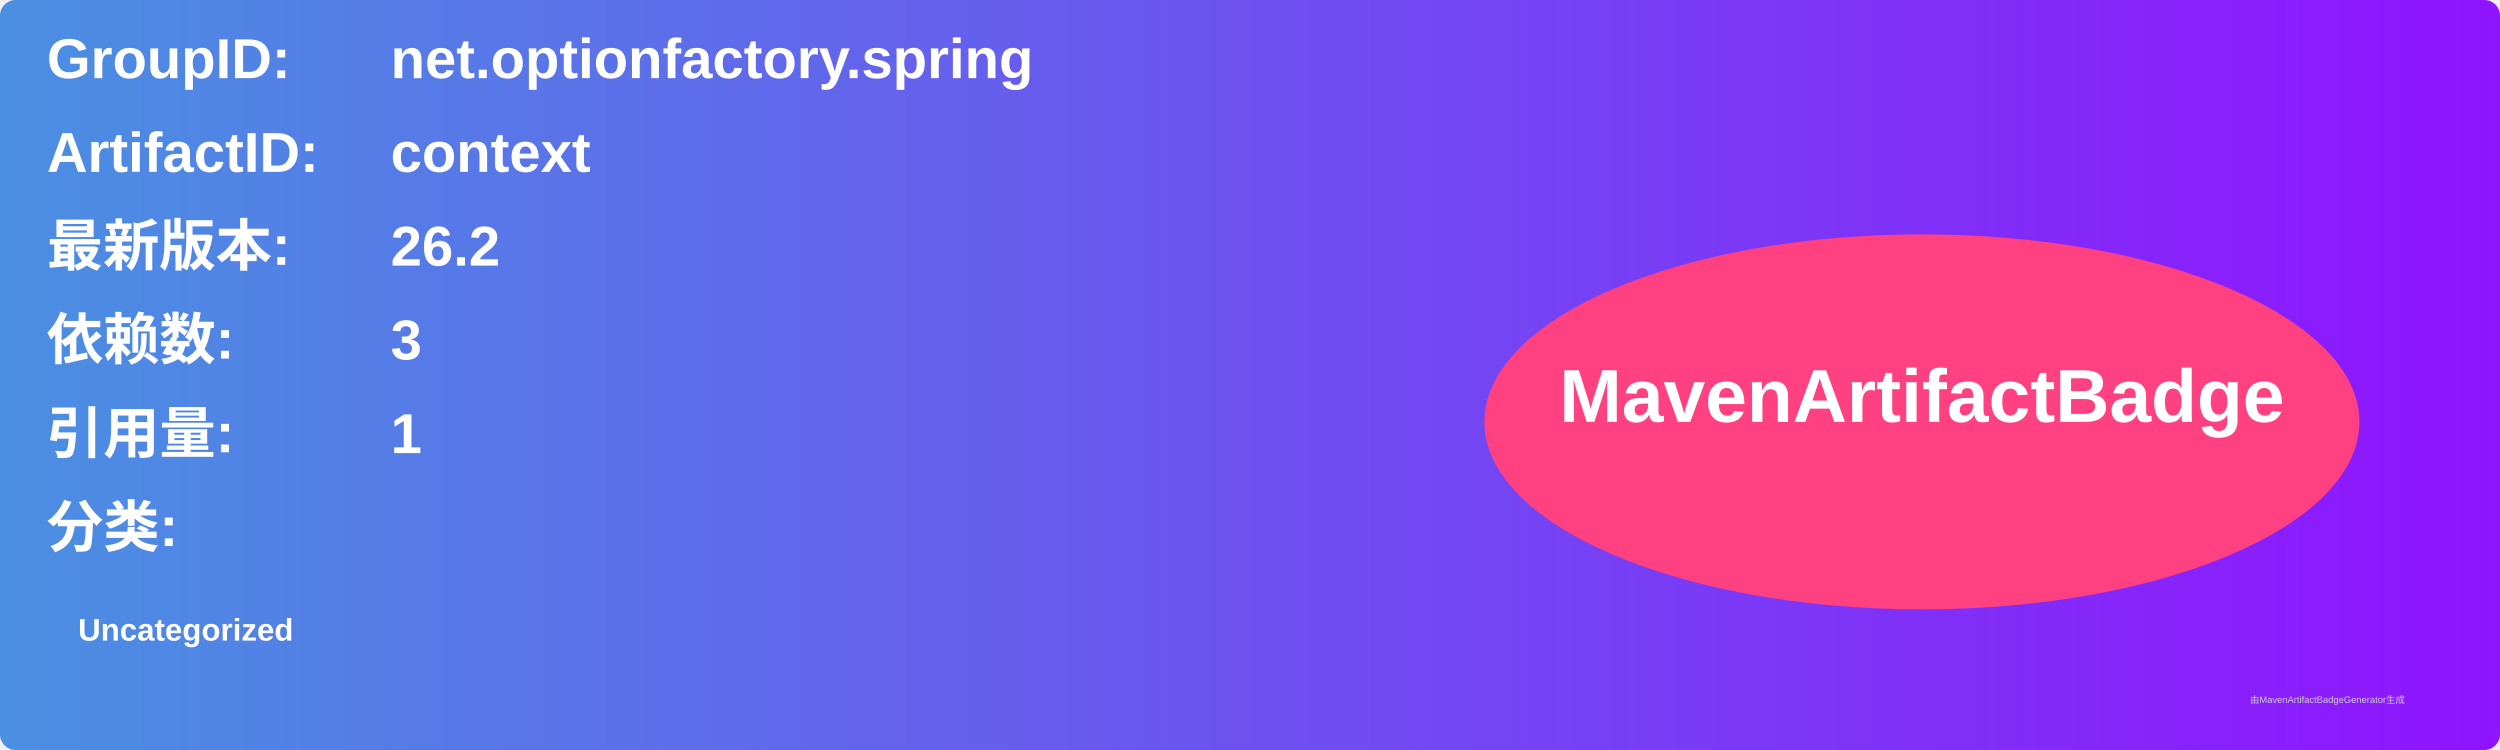
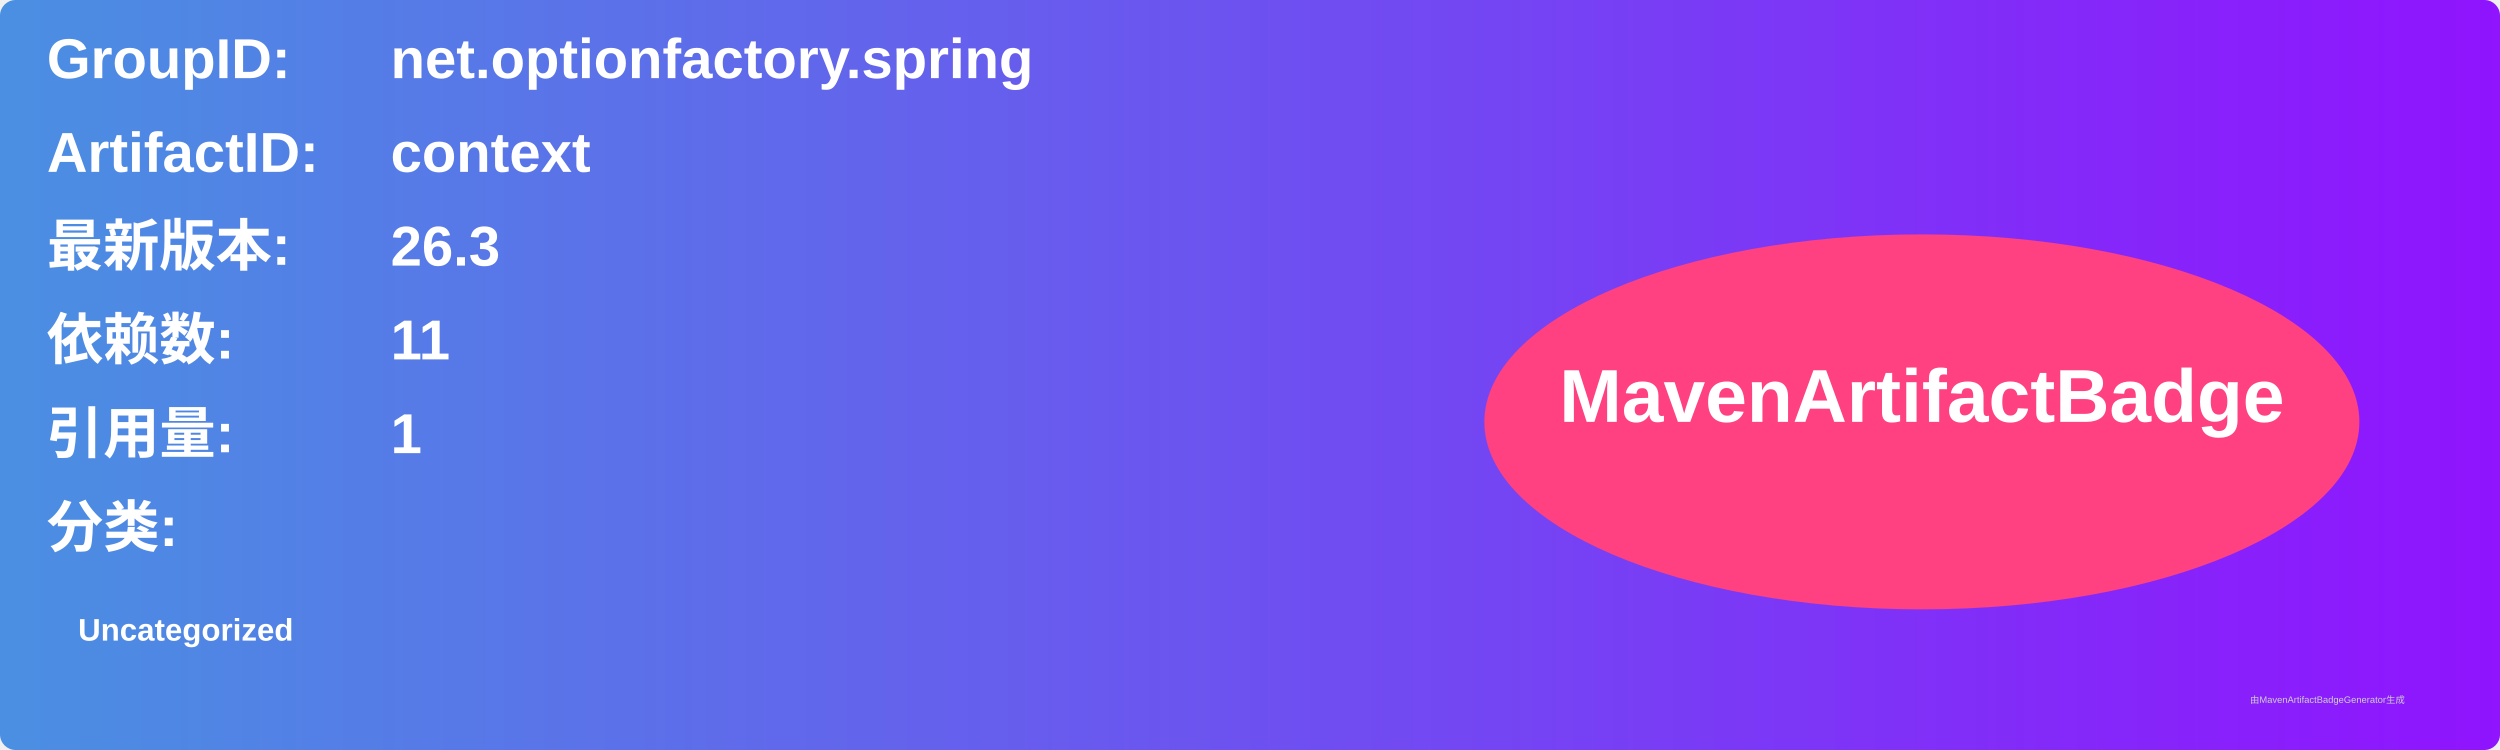
<svg xmlns="http://www.w3.org/2000/svg" width="800" height="240" viewBox="0 0 800 240">
  <linearGradient id="grad" x1="0%" y1="0%" x2="100%" y2="0%">
    <stop offset="0%" stop-color="#4a90e2" />
    <stop offset="100%" stop-color="#9013fe" />
  </linearGradient>
  <rect width="100%" height="100%" rx="5" ry="5" fill="url(#grad)" />
  <g transform="translate(15, 15)">
    <text x="0" y="10" font-family="Arial" font-size="18" fill="white" font-weight="bold" width="260">GroupID:</text>
    <text x="110" y="10" font-family="Arial" font-size="18" fill="white" font-weight="bold" width="460">net.optionfactory.spring</text>
    <text x="0" y="40" font-family="Arial" font-size="18" fill="white" font-weight="bold" width="260">ArtifactID:</text>
    <text x="110" y="40" font-family="Arial" font-size="18" fill="white" font-weight="bold" width="460">context</text>
    <text x="0" y="70" font-family="Arial" font-size="18" fill="white" font-weight="bold">最新版本:</text>
    <text x="110" y="70" font-family="Arial" font-size="18" fill="white" font-weight="bold">
-       <tspan font-weight="bold">26.2</tspan>
+       <tspan font-weight="bold">26.3</tspan>
    </text>
    <text x="0" y="100" font-family="Arial" font-size="18" fill="white" font-weight="bold">依赖数: </text>
    <text x="110" y="100" font-family="Arial" font-size="18" fill="white">
-       <tspan font-weight="bold">3</tspan>
+       <tspan font-weight="bold">11</tspan>
    </text>
    <text x="0" y="130" font-family="Arial" font-size="18" fill="white" font-weight="bold">引用量: </text>
    <text x="110" y="130" font-family="Arial" font-size="18" fill="white">
      <tspan font-weight="bold">1</tspan>
    </text>
    <text x="0" y="160" font-family="Arial" font-size="18" fill="white" font-weight="bold">分类:</text>
    <text x="10" y="190" font-family="Arial" font-size="10" fill="white">
      <tspan font-weight="bold">Uncategorized</tspan>
    </text>
    <ellipse cx="600" cy="120" rx="140" ry="60" fill="#ff4081" />
    <text x="600" y="120" text-anchor="middle" font-family="Arial" font-size="24" fill="white" font-weight="bold">MavenArtifactBadge</text>
  </g>
  <text x="720" y="225" font-family="Arial" font-size="3" fill="#d0d0d0">由MavenArtifactBadgeGenerator生成</text>
</svg>
